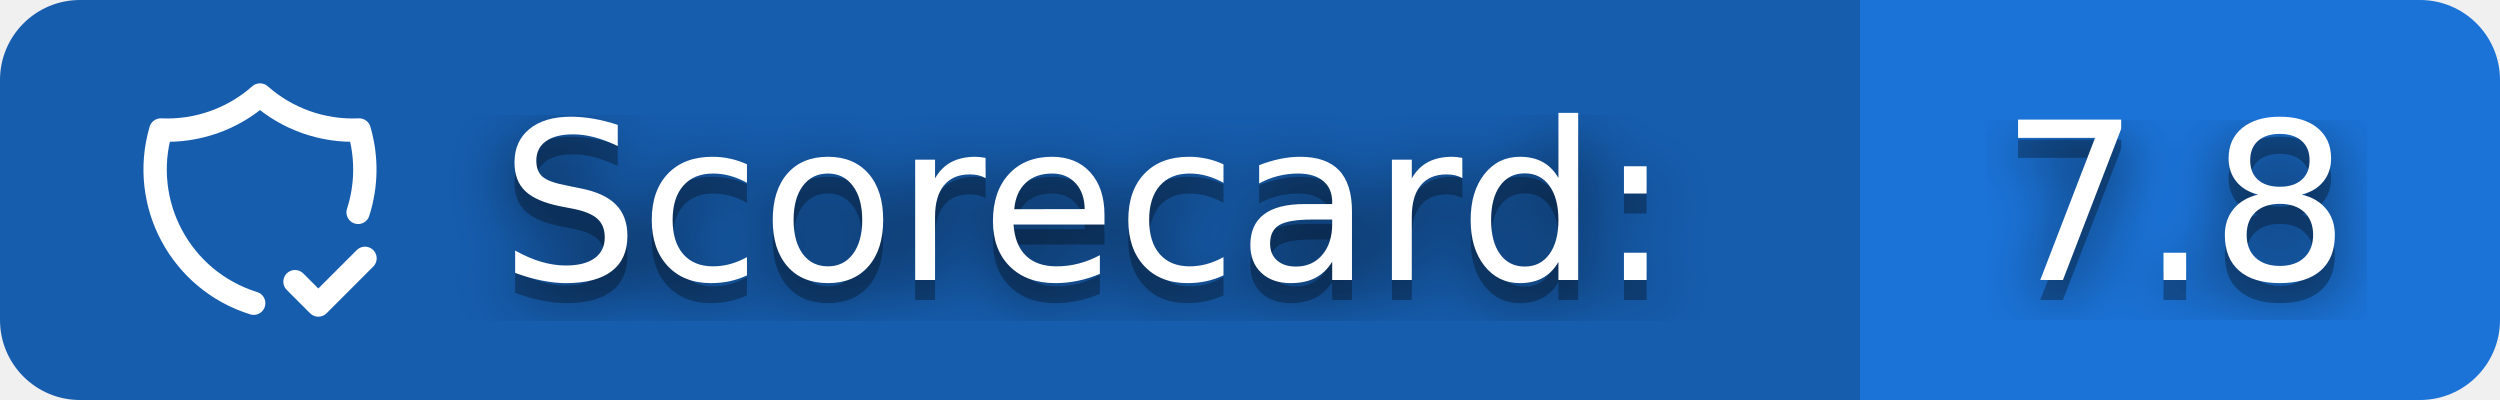
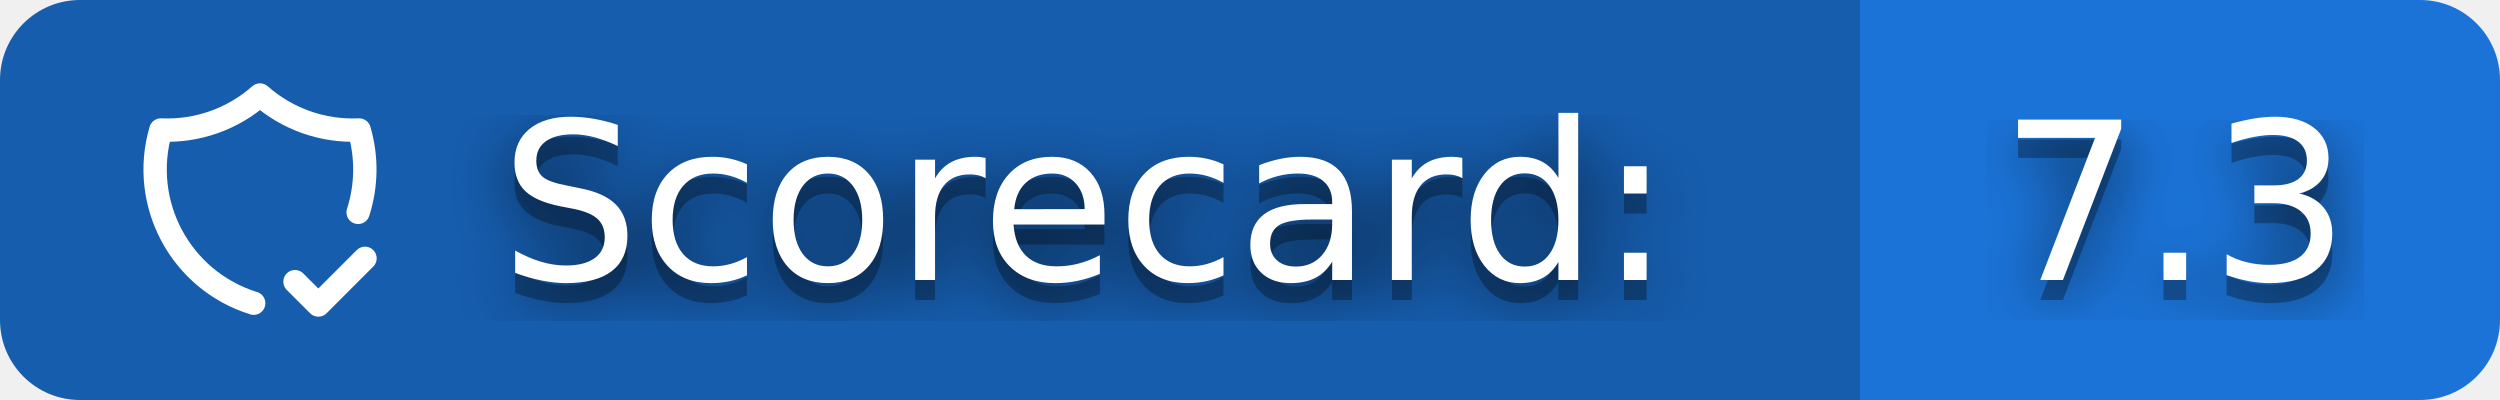
- <svg xmlns="http://www.w3.org/2000/svg" width="125" height="20" role="img" aria-label="Scorecard: 7.8">
+ <svg xmlns="http://www.w3.org/2000/svg" width="125" height="20" role="img" aria-label="Scorecard: 7.3">
  <clipPath id="r">
    <rect width="125" height="20" rx="4" />
  </clipPath>
  <g clip-path="url(#r)">
    <rect width="93" height="20" fill="#165DAE" />
    <rect x="93" width="32" height="20" fill="#1B73D7" />
  </g>
  <svg x="6" y="3" width="14" height="14" viewBox="0 0 24 24" fill="none" stroke="#fff" stroke-width="2" stroke-linecap="round" stroke-linejoin="round">
    <path d="M11.46 20.846a12 12 0 0 1 -7.96 -14.846a12 12 0 0 0 8.5 -3a12 12 0 0 0 8.5 3a12 12 0 0 1 -.09 7.06" />
    <path d="M15 19l2 2l4 -4" />
  </svg>
  <filter id="b">
    <feGaussianBlur stdDeviation="16" />
  </filter>
  <g fill="#fff" font-family="Verdana,Geneva,DejaVu Sans,sans-serif" text-rendering="geometricPrecision" font-size="110">
    <g transform="scale(.1)">
      <g aria-hidden="true" fill="#010101">
        <text x="250" y="150" fill-opacity=".8" filter="url(#b)" textLength="610" lengthAdjust="spacingAndGlyphs">Scorecard:</text>
        <text x="250" y="150" fill-opacity=".3" textLength="610" lengthAdjust="spacingAndGlyphs">Scorecard:</text>
-         <text x="1000" y="150" fill-opacity=".8" filter="url(#b)" textLength="180" lengthAdjust="spacingAndGlyphs">7.8</text>
-         <text x="1000" y="150" fill-opacity=".3" textLength="180" lengthAdjust="spacingAndGlyphs">7.8</text>
+         <text x="1000" y="150" fill-opacity=".8" filter="url(#b)" textLength="180" lengthAdjust="spacingAndGlyphs">7.3</text>
+         <text x="1000" y="150" fill-opacity=".3" textLength="180" lengthAdjust="spacingAndGlyphs">7.3</text>
      </g>
      <text x="250" y="140" textLength="610" lengthAdjust="spacingAndGlyphs">Scorecard:</text>
-       <text x="1000" y="140" textLength="180" lengthAdjust="spacingAndGlyphs">7.8</text>
+       <text x="1000" y="140" textLength="180" lengthAdjust="spacingAndGlyphs">7.3</text>
    </g>
  </g>
</svg>
